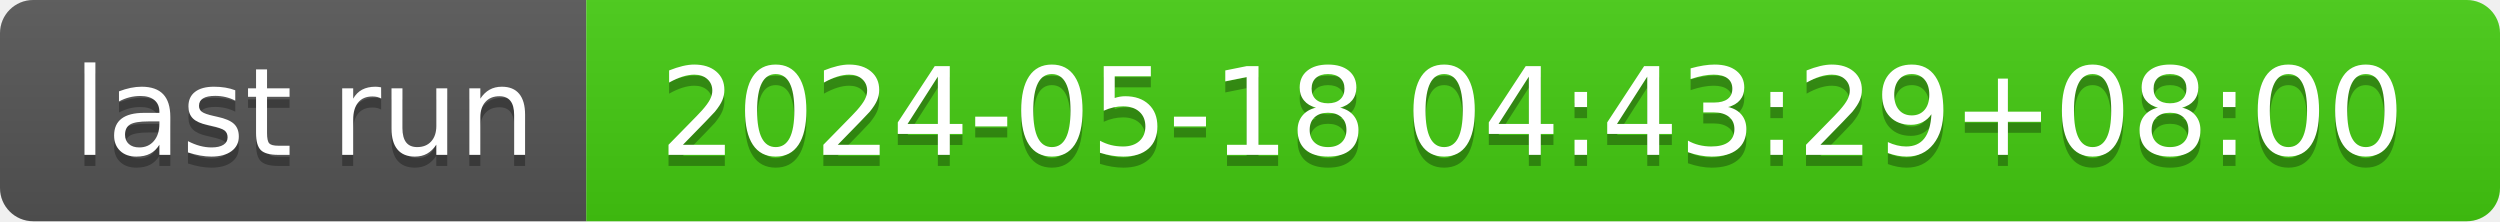
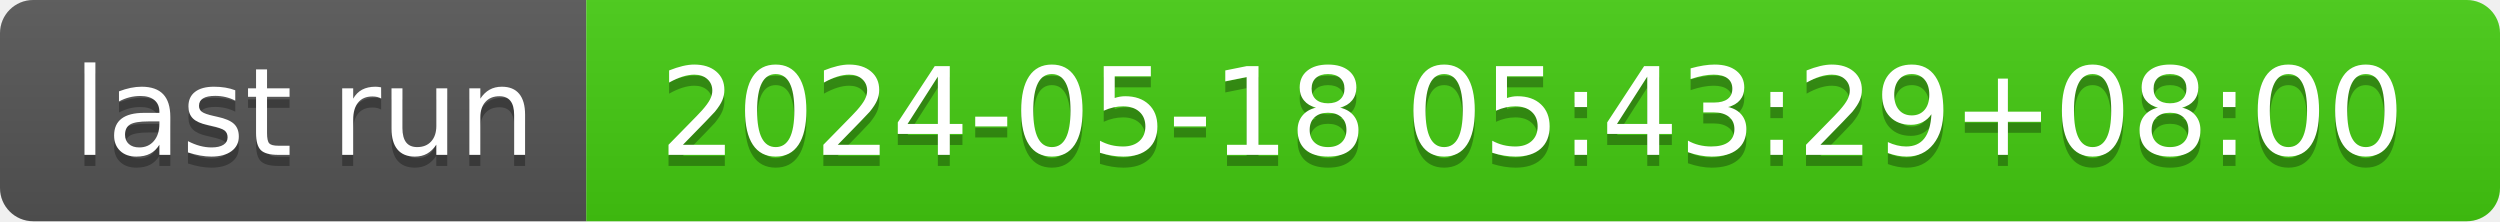
- <svg xmlns="http://www.w3.org/2000/svg" width="226" height="20" role="img" aria-label="last run: 2024-05-18 04:43:29+08:00">
+ <svg xmlns="http://www.w3.org/2000/svg" width="226" height="20" role="img" aria-label="last run: 2024-05-18 05:43:29+08:00">
  <linearGradient id="s" x2="0" y2="100%">
    <stop offset="0" stop-color="#bbb" stop-opacity=".1" />
    <stop offset="1" stop-opacity=".1" />
  </linearGradient>
  <clipPath id="r">
    <rect width="226" height="20" rx="3" fill="#fff" />
  </clipPath>
  <g clip-path="url(#r)">
    <rect width="53" height="20" fill="#555" />
    <rect x="53" width="173" height="20" fill="#4c1" />
    <rect width="226" height="20" fill="url(#s)" />
  </g>
  <g fill="#fff" text-anchor="middle" font-family="Verdana,Geneva,DejaVu Sans,sans-serif" text-rendering="geometricPrecision" font-size="110">
    <text aria-hidden="true" x="275" y="150" fill="#010101" fill-opacity=".3" transform="scale(.1)" textLength="430">last run</text>
    <text x="275" y="140" transform="scale(.1)" fill="#fff" textLength="430">last run</text>
-     <text aria-hidden="true" x="1385" y="150" fill="#010101" fill-opacity=".3" transform="scale(.1)" textLength="1630">2024-05-18 04:43:29+08:00</text>
-     <text x="1385" y="140" transform="scale(.1)" fill="#fff" textLength="1630">2024-05-18 04:43:29+08:00</text>
+     <text aria-hidden="true" x="1385" y="150" fill="#010101" fill-opacity=".3" transform="scale(.1)" textLength="1630">2024-05-18 05:43:29+08:00</text>
+     <text x="1385" y="140" transform="scale(.1)" fill="#fff" textLength="1630">2024-05-18 05:43:29+08:00</text>
  </g>
</svg>
